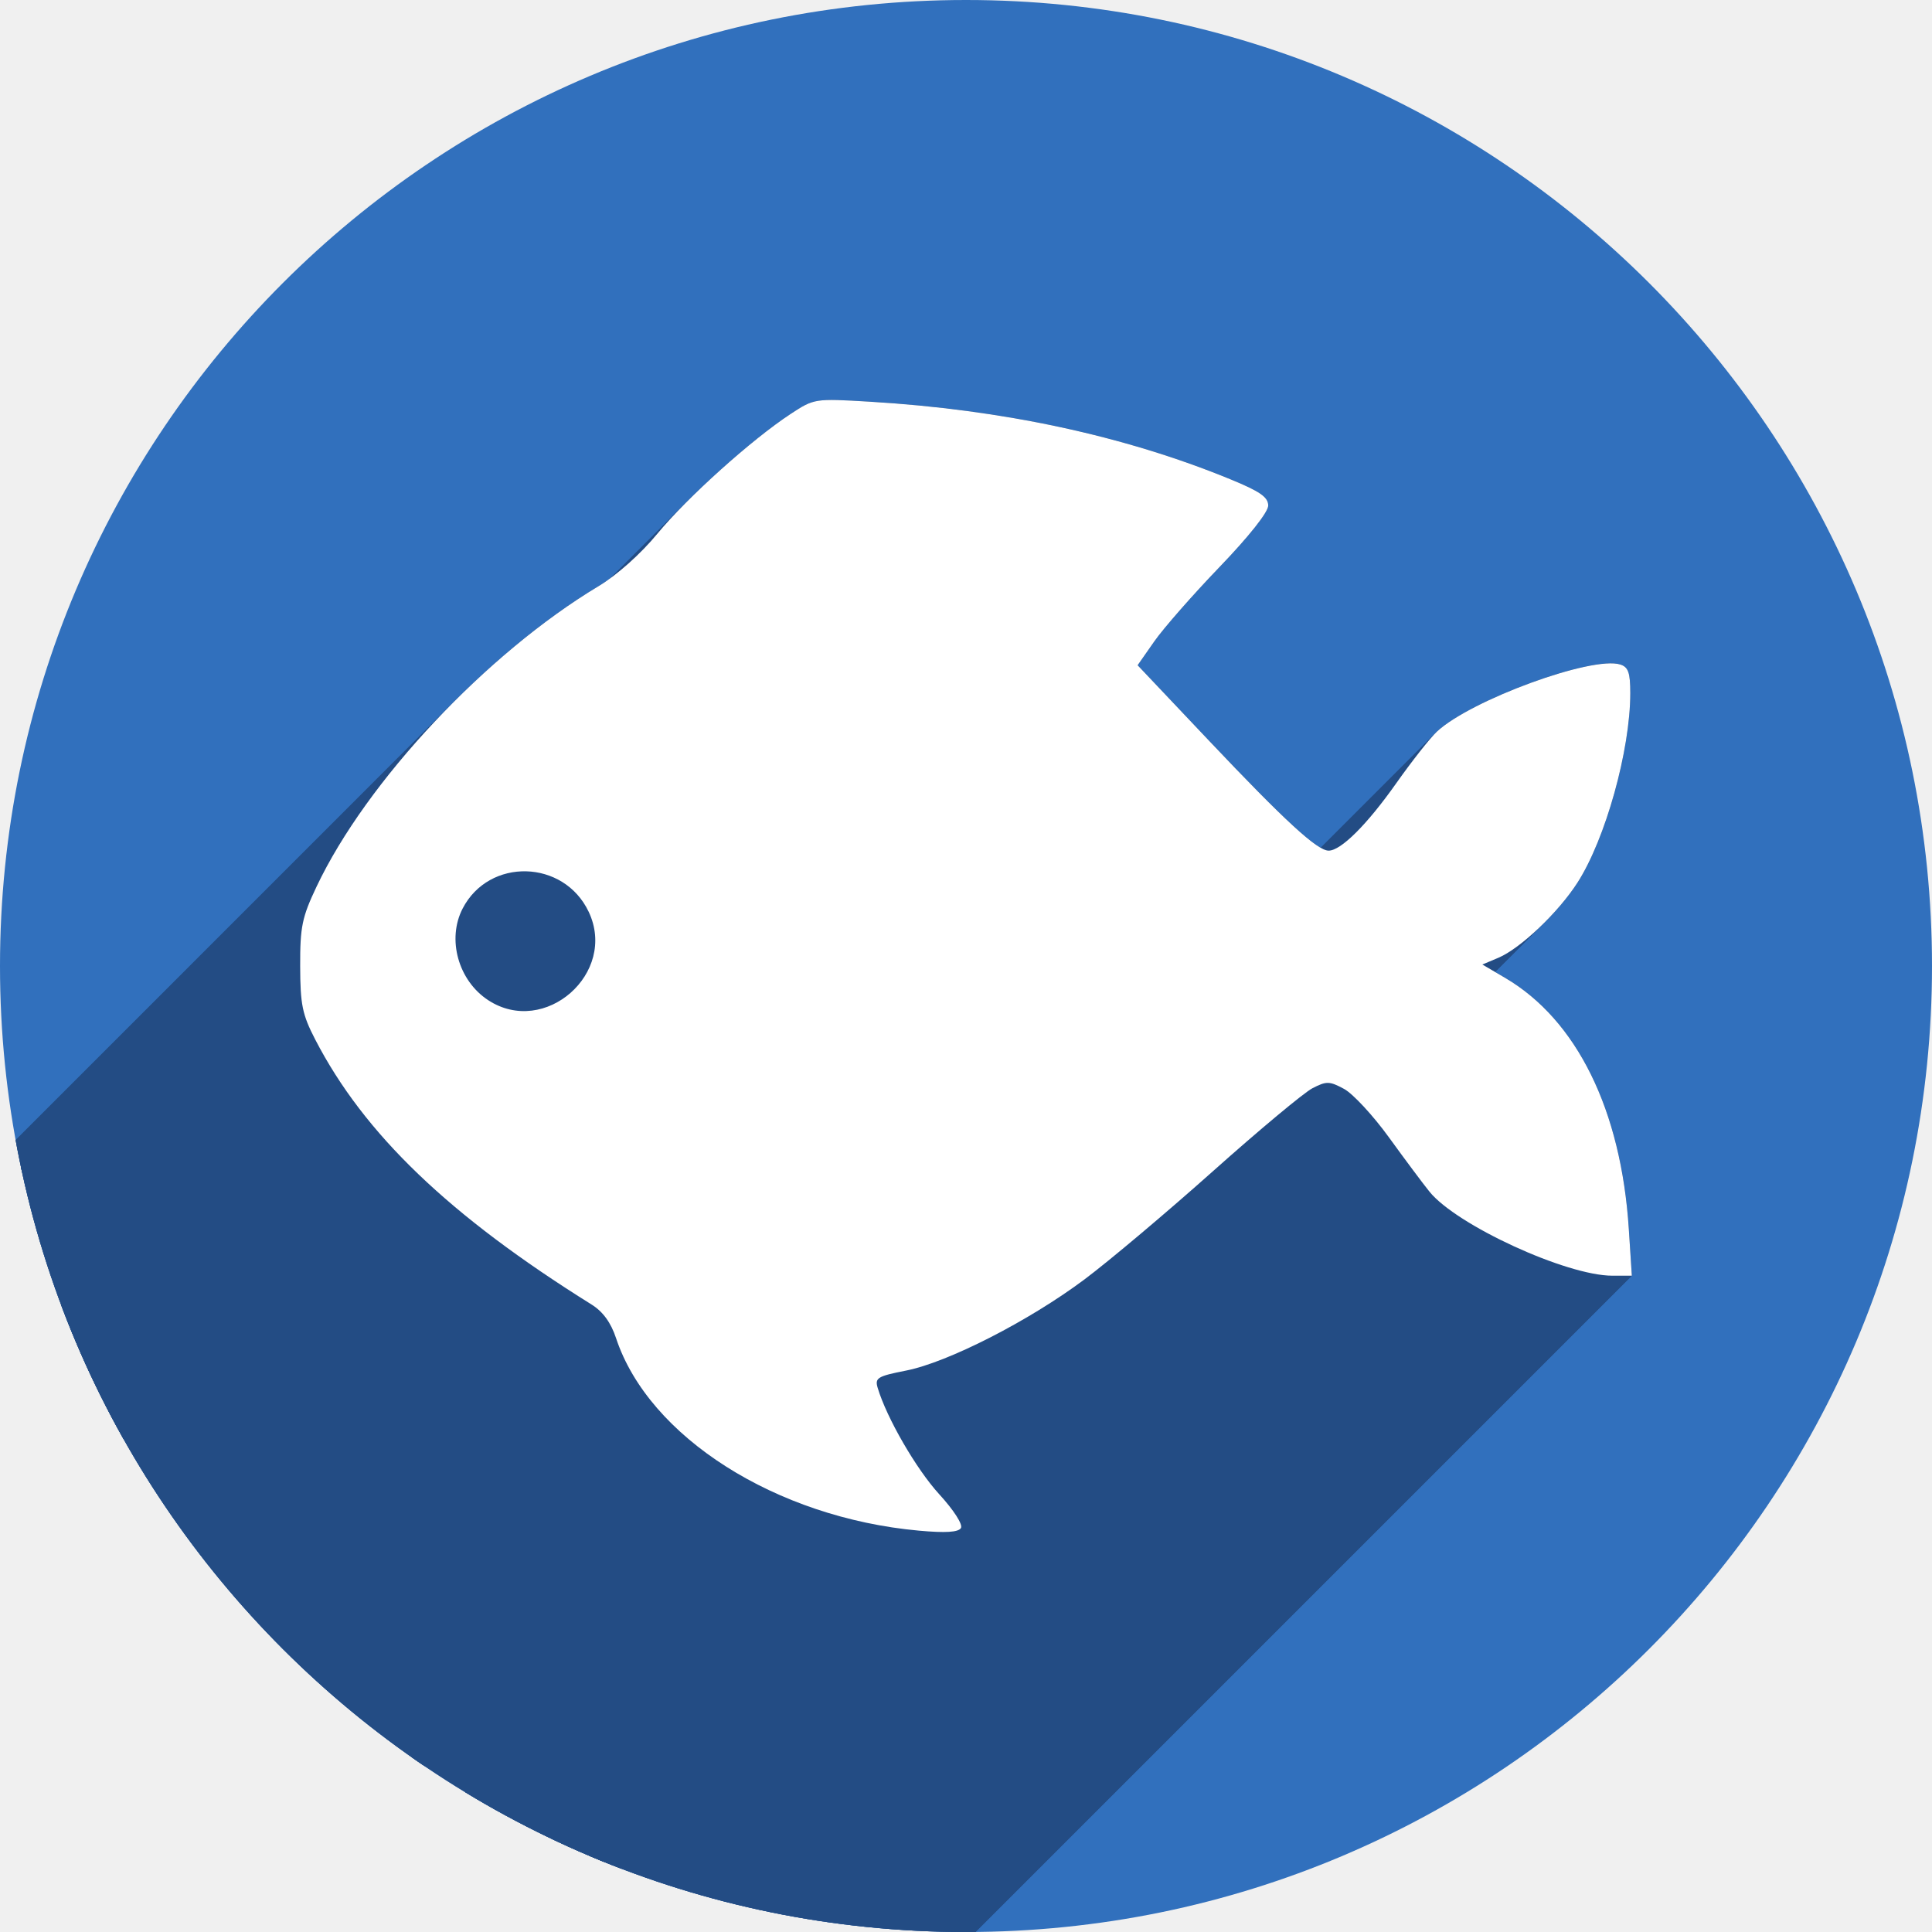
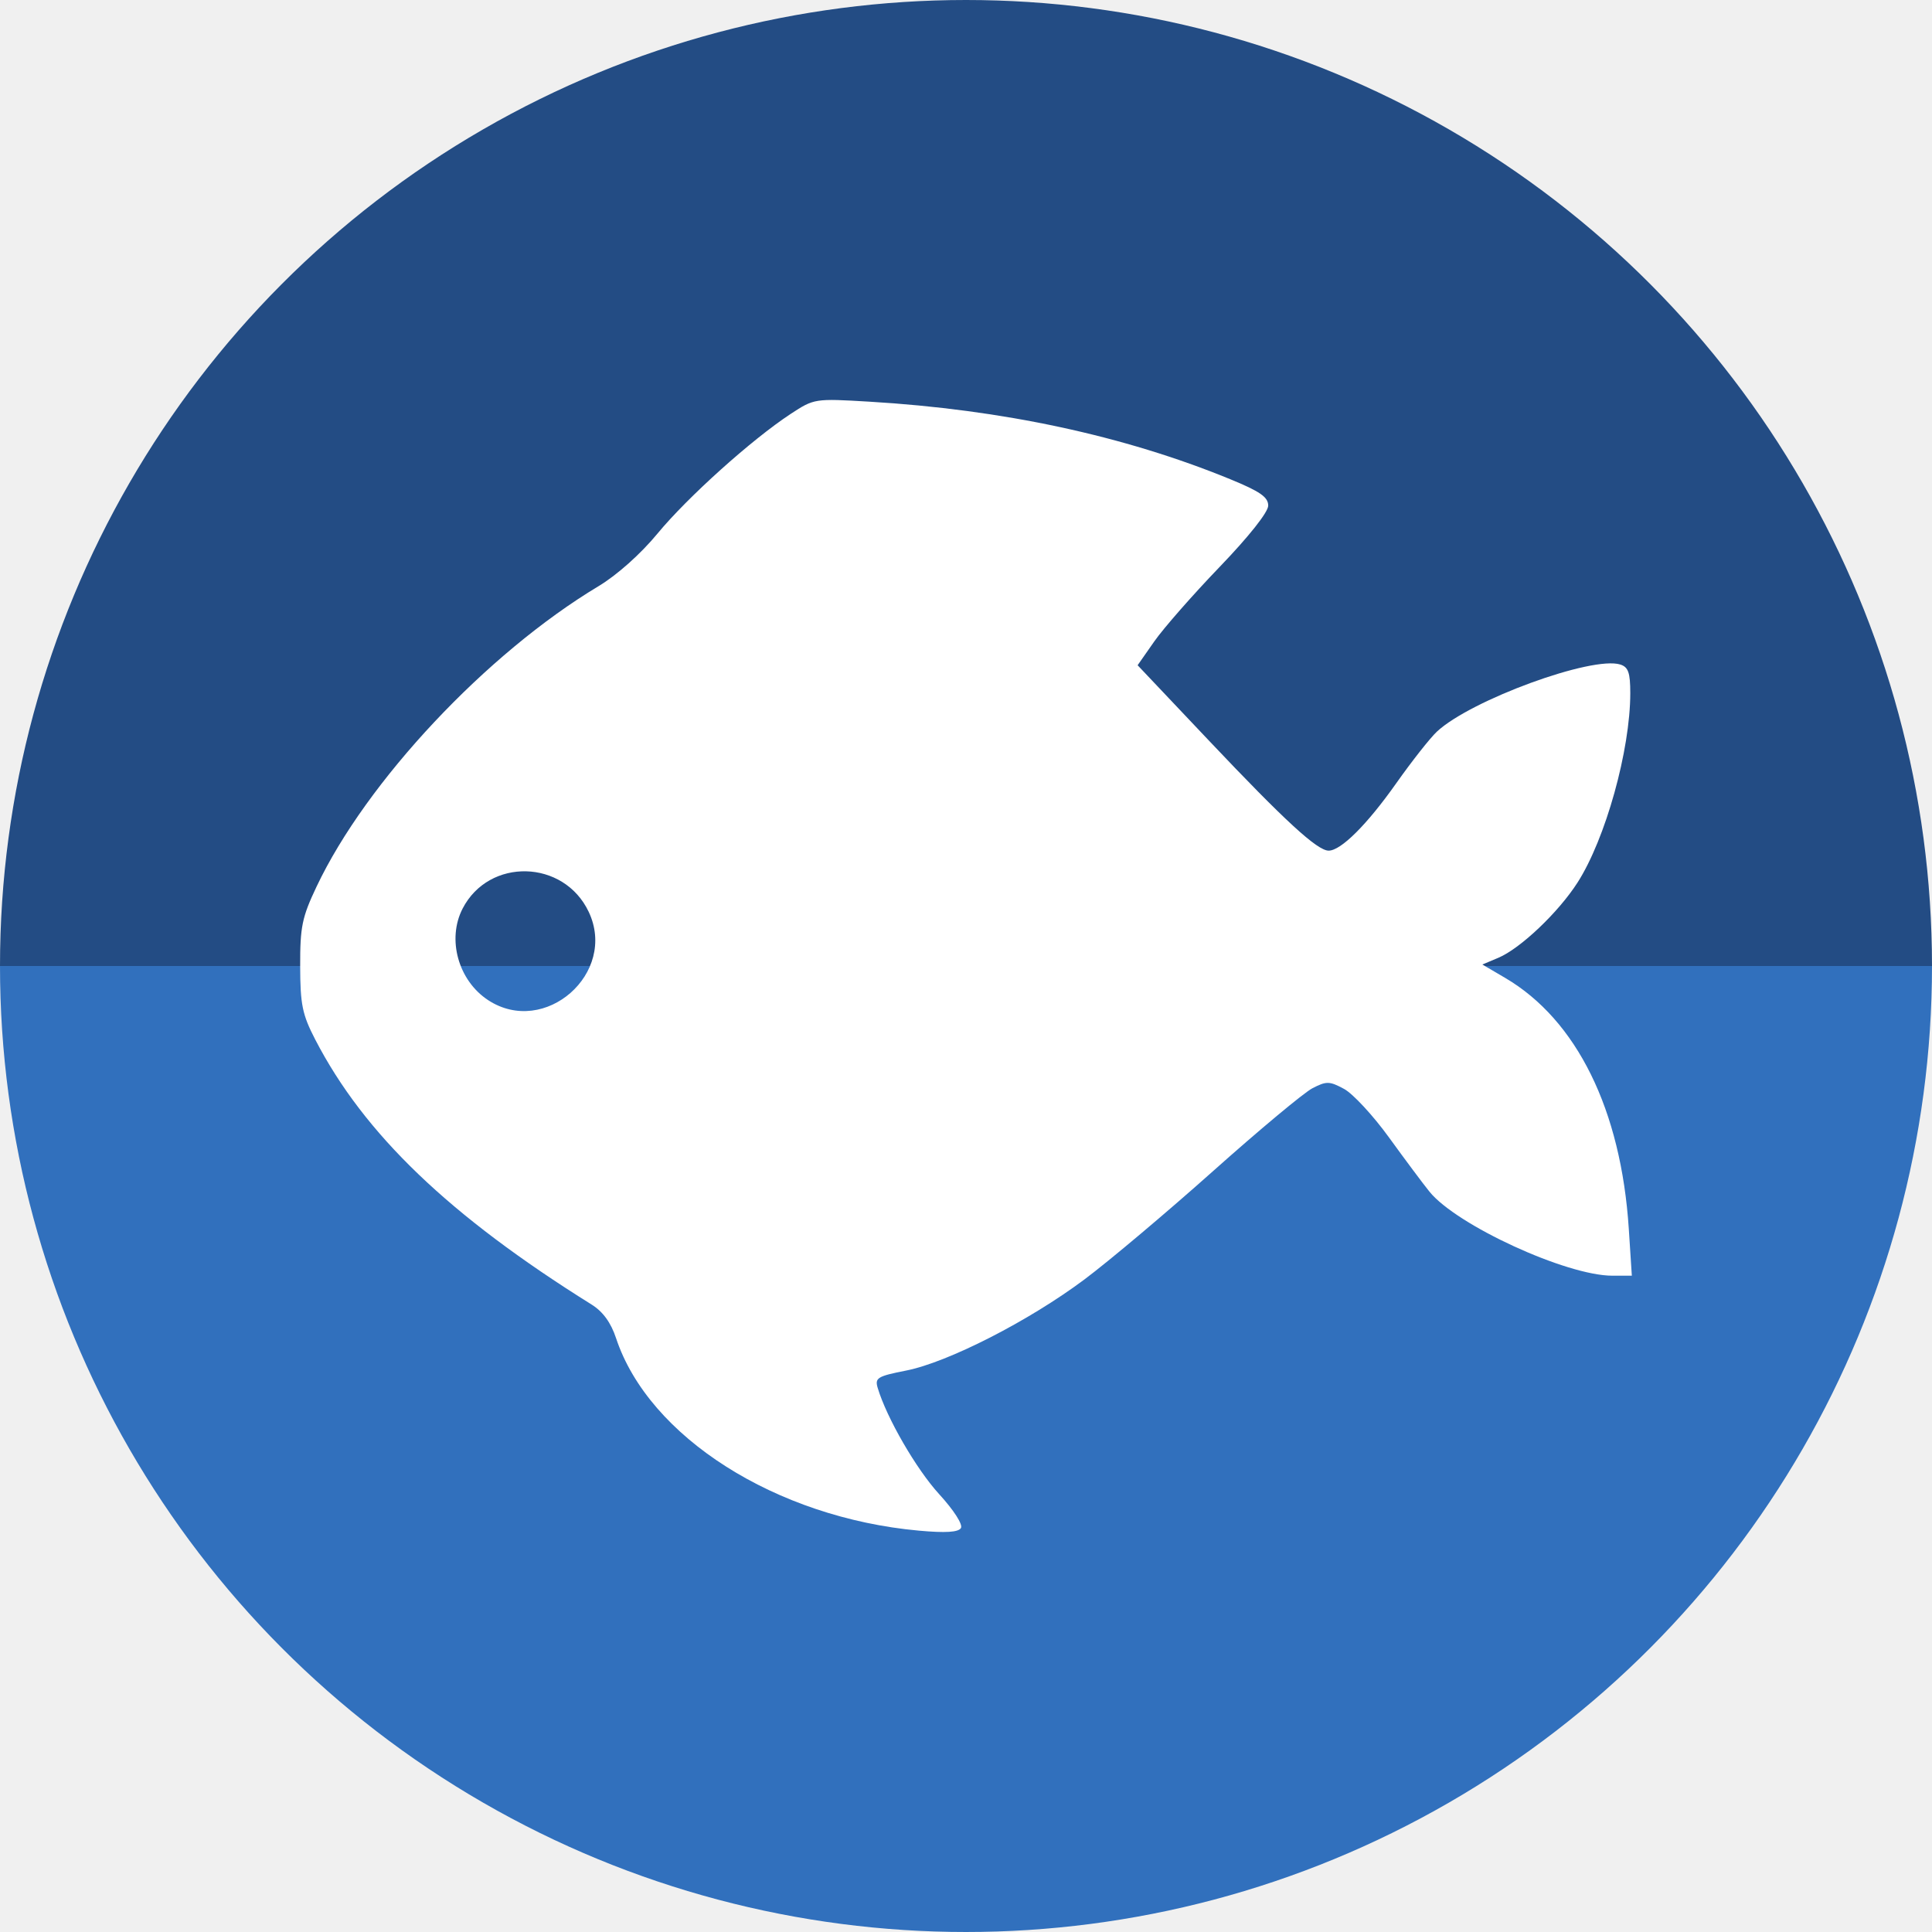
<svg xmlns="http://www.w3.org/2000/svg" xmlns:xlink="http://www.w3.org/1999/xlink" id="svg2" version="1.1" width="256" height="256" viewBox="0 0 256 256">
  <defs id="defs6">
    <radialGradient cx="24.218" cy="13.492" r="10.214" fx="24.218" fy="13.492" id="radialGradient3416" xlink:href="#linearGradient556" gradientUnits="userSpaceOnUse" gradientTransform="scale(0.887627,1.1266)" spreadMethod="pad" />
    <linearGradient id="linearGradient556">
      <stop id="stop557" style="stop-color:#ffffff;stop-opacity:1" offset="0" />
      <stop id="stop558" style="stop-color:#8f8f8f;stop-opacity:1" offset="1" />
    </linearGradient>
    <radialGradient cx="31.638" cy="4.291" r="6.114" fx="31.638" fy="4.291" id="radialGradient3418" xlink:href="#linearGradient561" gradientUnits="userSpaceOnUse" gradientTransform="matrix(4.806942,0,0,4.267556,-92.30184,59.90038)" spreadMethod="pad" />
    <linearGradient id="linearGradient561">
      <stop id="stop562" style="stop-color:#72a6db;stop-opacity:1" offset="0" />
      <stop id="stop563" style="stop-color:#4974aa;stop-opacity:1" offset="1" />
    </linearGradient>
    <linearGradient x1="66.897" y1="9.709" x2="68.417" y2="18.199" id="linearGradient3420" xlink:href="#linearGradient561" gradientUnits="userSpaceOnUse" gradientTransform="scale(0.577912,1.730367)" spreadMethod="pad" />
    <linearGradient x1="42.008" y1="5.456" x2="56.889" y2="14.642" id="linearGradient3422" xlink:href="#linearGradient635" gradientUnits="userSpaceOnUse" gradientTransform="scale(0.653126,1.531098)" spreadMethod="pad" />
    <linearGradient id="linearGradient635">
      <stop id="stop636" style="stop-color:#ffffff;stop-opacity:1" offset="0" />
      <stop id="stop637" style="stop-color:#ffffff;stop-opacity:0.176" offset="1" />
    </linearGradient>
    <radialGradient cx="15.486" cy="16.135" r="27.532" fx="15.486" fy="16.135" id="radialGradient3424" xlink:href="#linearGradient564" gradientUnits="userSpaceOnUse" gradientTransform="scale(0.992835,1.007217)" spreadMethod="pad" />
    <linearGradient id="linearGradient564">
      <stop id="stop565" style="stop-color:#3278c6;stop-opacity:1" offset="0" />
      <stop id="stop566" style="stop-color:#264980;stop-opacity:1" offset="1" />
    </linearGradient>
    <linearGradient x1="40.971" y1="41.885" x2="23.981" y2="21.709" id="linearGradient3426" xlink:href="#linearGradient604" gradientUnits="userSpaceOnUse" gradientTransform="scale(0.992835,1.007217)" spreadMethod="pad" />
    <linearGradient id="linearGradient604">
      <stop id="stop605" style="stop-color:#000000;stop-opacity:0.239" offset="0" />
      <stop id="stop606" style="stop-color:#000000;stop-opacity:0" offset="1" />
    </linearGradient>
    <radialGradient cx="56.925" cy="25.591" r="5.343" fx="56.925" fy="25.591" id="radialGradient3428" xlink:href="#linearGradient561" gradientUnits="userSpaceOnUse" gradientTransform="scale(1.121976,0.891285)" spreadMethod="pad" />
    <linearGradient x1="25.033" y1="15.336" x2="25.338" y2="24.687" id="linearGradient3430" xlink:href="#linearGradient635" gradientUnits="userSpaceOnUse" gradientTransform="scale(0.959984,1.041684)" spreadMethod="pad" />
    <linearGradient x1="27.607" y1="16.387" x2="28.115" y2="24.093" id="linearGradient3432" xlink:href="#linearGradient556" gradientUnits="userSpaceOnUse" gradientTransform="scale(0.887627,1.1266)" spreadMethod="pad" />
    <radialGradient cx="32.369" cy="3.356" r="6.057" fx="32.369" fy="3.356" id="radialGradient3434" xlink:href="#linearGradient561" gradientUnits="userSpaceOnUse" gradientTransform="scale(1.040398,0.961171)" spreadMethod="pad" />
    <linearGradient x1="36.83" y1="47.909" x2="37.26" y2="54.864" id="linearGradient3436" xlink:href="#linearGradient561" gradientUnits="userSpaceOnUse" gradientTransform="scale(1.517475,0.658989)" spreadMethod="pad" />
    <linearGradient x1="29.954" y1="68.697" x2="30.472" y2="63.224" id="linearGradient3438" xlink:href="#linearGradient604" gradientUnits="userSpaceOnUse" gradientTransform="scale(1.847157,0.541373)" spreadMethod="pad" />
    <linearGradient x1="29.049" y1="63.282" x2="29.396" y2="68.898" id="linearGradient3440" xlink:href="#linearGradient561" gradientUnits="userSpaceOnUse" gradientTransform="scale(1.925671,0.519299)" spreadMethod="pad" />
    <clipPath id="clipPath4861" clipPathUnits="userSpaceOnUse">
      <circle r="28.261" cy="89.471" cx="64.498" id="circle4863" style="opacity:1;fill:#e9e9e9;fill-opacity:1;stroke:none;stroke-width:10;stroke-linecap:round;stroke-linejoin:round;stroke-miterlimit:4;stroke-dasharray:none;stroke-opacity:1" />
    </clipPath>
    <radialGradient spreadMethod="pad" gradientTransform="scale(0.887627,1.1266)" gradientUnits="userSpaceOnUse" xlink:href="#linearGradient556" id="radialGradient3416-7" fy="13.492" fx="24.218" r="10.214" cy="13.492" cx="24.218" />
    <radialGradient spreadMethod="pad" gradientTransform="scale(1.061316,0.942226)" gradientUnits="userSpaceOnUse" xlink:href="#linearGradient561" id="radialGradient3418-7" fy="4.291" fx="31.638" r="6.114" cy="4.291" cx="31.638" />
    <linearGradient spreadMethod="pad" gradientTransform="scale(0.577912,1.730367)" gradientUnits="userSpaceOnUse" xlink:href="#linearGradient561" id="linearGradient4315" y2="18.199" x2="68.417" y1="9.709" x1="66.897" />
    <radialGradient spreadMethod="pad" gradientTransform="scale(0.992835,1.007217)" gradientUnits="userSpaceOnUse" xlink:href="#linearGradient564" id="radialGradient3424-3" fy="16.135" fx="15.486" r="27.532" cy="16.135" cx="15.486" />
    <radialGradient spreadMethod="pad" gradientTransform="scale(1.121976,0.891285)" gradientUnits="userSpaceOnUse" xlink:href="#linearGradient561" id="radialGradient3428-9" fy="25.591" fx="56.925" r="5.343" cy="25.591" cx="56.925" />
    <linearGradient spreadMethod="pad" gradientTransform="scale(0.959984,1.041684)" gradientUnits="userSpaceOnUse" xlink:href="#linearGradient635" id="linearGradient4319" y2="24.687" x2="25.338" y1="15.336" x1="25.033" />
    <linearGradient spreadMethod="pad" gradientTransform="scale(0.887627,1.1266)" gradientUnits="userSpaceOnUse" xlink:href="#linearGradient556" id="linearGradient4321" y2="24.093" x2="28.115" y1="16.387" x1="27.607" />
    <radialGradient spreadMethod="pad" gradientTransform="scale(1.040398,0.961171)" gradientUnits="userSpaceOnUse" xlink:href="#linearGradient561" id="radialGradient3434-1" fy="3.356" fx="32.369" r="6.057" cy="3.356" cx="32.369" />
    <linearGradient spreadMethod="pad" gradientTransform="scale(1.517475,0.658989)" gradientUnits="userSpaceOnUse" xlink:href="#linearGradient561" id="linearGradient4324" y2="54.864" x2="37.26" y1="47.909" x1="36.83" />
    <linearGradient spreadMethod="pad" gradientTransform="scale(1.925671,0.519299)" gradientUnits="userSpaceOnUse" xlink:href="#linearGradient561" id="linearGradient4326" y2="68.898" x2="29.396" y1="63.282" x1="29.049" />
    <clipPath clipPathUnits="userSpaceOnUse" id="clipPath4127">
      <circle r="128" cy="128" cx="128" id="circle4129" style="opacity:1;fill:#72a6db;fill-opacity:1;stroke:none;stroke-width:10;stroke-linecap:round;stroke-linejoin:round;stroke-miterlimit:4;stroke-dasharray:none;stroke-opacity:1" />
    </clipPath>
  </defs>
-   <circle style="opacity:1;fill:#3170bd;fill-opacity:1;stroke:none;stroke-width:10;stroke-linecap:round;stroke-linejoin:round;stroke-miterlimit:4;stroke-dasharray:none;stroke-opacity:1" id="path3349" cx="128" cy="128" r="128" />
-   <g id="g3968" clip-path="url(#clipPath4127)" style="fill:#234c84;fill-opacity:1">
-     <g id="g3965" style="fill:#234c84;fill-opacity:1;stroke-width:0.695">
-       <path id="path3863" d="M127.325 202.479C127.612 202.015 126.398 200.121 124.438 197.977L-16.983 339.398C-15.023 341.543 -13.809 343.436 -14.096 343.9Z" style="fill:#234c84;fill-opacity:1" />
-       <path id="path3865" d="M124.438 197.977C121.409 194.662 117.483 187.875 116.299 183.905L-25.122 325.326C-23.938 329.296 -20.013 336.084 -16.983 339.398Z" style="fill:#234c84;fill-opacity:1" />
-       <path id="path3867" d="M116.299 183.905C116.135 183.354 116.101 182.993 116.387 182.707L-25.034 324.128C-25.32 324.415 -25.286 324.775 -25.122 325.326Z" style="fill:#234c84;fill-opacity:1" />
-       <path id="path3869" d="M116.387 182.707C116.792 182.302 117.838 182.045 120.061 181.607L-21.36 323.029C-23.584 323.466 -24.629 323.723 -25.034 324.128Z" style="fill:#234c84;fill-opacity:1" />
-       <path id="path3871" d="M120.061 181.607C125.609 180.516 136.365 175.019 143.707 169.521L2.286 310.943C-5.057 316.44 -15.812 321.937 -21.36 323.029Z" style="fill:#234c84;fill-opacity:1" />
-       <path id="path3873" d="M143.707 169.521C146.958 167.088 154.622 160.632 160.738 155.176L19.317 296.597C13.201 302.054 5.537 308.509 2.286 310.943Z" style="fill:#234c84;fill-opacity:1" />
-       <path id="path3875" d="M160.738 155.176C166.855 149.719 172.781 144.778 173.908 144.195L32.487 285.617C31.36 286.199 25.433 291.141 19.317 296.597Z" style="fill:#234c84;fill-opacity:1" />
-       <path id="path3877" d="M173.908 144.195C175.761 143.237 176.162 143.245 178.09 144.284L36.669 285.705C34.741 284.667 34.34 284.658 32.487 285.617Z" style="fill:#234c84;fill-opacity:1" />
-       <path id="path3879" d="M178.09 144.284C179.263 144.915 181.941 147.805 184.041 150.706L42.62 292.127C40.52 289.227 37.842 286.337 36.669 285.705Z" style="fill:#234c84;fill-opacity:1" />
-       <path id="path3881" d="M184.041 150.706C186.142 153.606 188.559 156.844 189.414 157.902L47.992 299.323C47.138 298.266 44.72 295.028 42.62 292.127Z" style="fill:#234c84;fill-opacity:1" />
-       <path id="path3883" d="M189.414 157.902C193.006 162.346 207.561 169.035 213.638 169.035L72.217 310.457C66.14 310.457 51.585 303.767 47.992 299.323Z" style="fill:#234c84;fill-opacity:1" />
-       <path id="path3885" d="M213.638 169.035L216.226 169.035L74.805 310.457L72.217 310.457Z" style="fill:#234c84;fill-opacity:1" />
-       <path id="path3887" d="M216.226 169.035L215.825 162.846L74.404 304.267L74.805 310.457Z" style="fill:#234c84;fill-opacity:1" />
-       <path id="path3889" d="M215.825 162.846C214.803 147.068 208.931 135.145 199.441 129.575L58.019 270.997C67.51 276.567 73.382 288.489 74.404 304.267Z" style="fill:#234c84;fill-opacity:1" />
-       <path id="path3891" d="M199.441 129.575L196.42 127.802L54.998 269.224L58.019 270.997Z" style="fill:#234c84;fill-opacity:1" />
-       <path id="path3893" d="M196.42 127.802L198.533 126.914L57.112 268.335L54.998 269.224Z" style="fill:#234c84;fill-opacity:1" />
-       <path id="path3895" d="M198.533 126.914C200.178 126.222 202.49 124.407 204.65 122.247L63.228 263.669C61.068 265.829 58.756 267.644 57.112 268.335Z" style="fill:#234c84;fill-opacity:1" />
-       <path id="path3897" d="M204.65 122.247C206.328 120.569 207.915 118.681 209.026 116.951L67.604 258.372C66.494 260.103 64.907 261.99 63.228 263.669Z" style="fill:#234c84;fill-opacity:1" />
-       <path id="path3899" d="M209.026 116.951C212.742 111.16 216.02 99.391 216.02 91.841L74.599 233.262C74.599 240.812 71.321 252.581 67.604 258.372Z" style="fill:#234c84;fill-opacity:1" />
-       <path id="path3901" d="M216.02 91.841C216.02 89.144 215.757 88.389 214.701 88.054L73.28 229.475C74.336 229.81 74.599 230.565 74.599 233.262Z" style="fill:#234c84;fill-opacity:1" />
-       <path id="path3903" d="M214.701 88.054C210.976 86.871 194.899 92.751 190.401 96.941L48.979 238.362C53.478 234.172 69.554 228.293 73.28 229.475Z" style="fill:#234c84;fill-opacity:1" />
-       <path id="path3905" d="M190.401 96.941C190.361 96.977 190.319 97.018 190.275 97.063L48.853 238.484C48.898 238.44 48.94 238.399 48.979 238.362Z" style="fill:#234c84;fill-opacity:1" />
-       <path id="path3907" d="M190.275 97.063C189.292 98.045 186.983 100.99 185.001 103.797L43.58 245.218C45.562 242.411 47.871 239.467 48.853 238.484Z" style="fill:#234c84;fill-opacity:1" />
-       <path id="path3909" d="M185.001 103.797C183.079 106.519 181.26 108.737 179.717 110.28L38.296 251.701C39.839 250.158 41.657 247.94 43.58 245.218Z" style="fill:#234c84;fill-opacity:1" />
-       <path id="path3911" d="M179.717 110.28C178.153 111.844 176.872 112.715 176.052 112.715L34.631 254.136C35.451 254.136 36.732 253.265 38.296 251.701Z" style="fill:#234c84;fill-opacity:1" />
-       <path id="path3913" d="M176.052 112.715C174.547 112.715 170.245 108.761 160.206 98.153L18.785 239.574C28.824 250.183 33.126 254.136 34.631 254.136Z" style="fill:#234c84;fill-opacity:1" />
-       <path id="path3915" d="M160.206 98.153L150.739 88.149L9.318 229.57L18.785 239.574Z" style="fill:#234c84;fill-opacity:1" />
-       <path id="path3917" d="M150.739 88.149L152.96 84.975L11.538 226.397L9.318 229.57Z" style="fill:#234c84;fill-opacity:1" />
-       <path id="path3919" d="M152.96 84.975C154.181 83.23 158.074 78.793 161.612 75.116L20.19 216.538C16.653 220.215 12.76 224.651 11.538 226.397Z" style="fill:#234c84;fill-opacity:1" />
-       <path id="path3921" d="M161.612 75.116C165.484 71.092 168.044 67.86 168.044 66.997L26.622 208.418C26.622 209.282 24.062 212.513 20.19 216.538Z" style="fill:#234c84;fill-opacity:1" />
-       <path id="path3923" d="M168.044 66.997C168.044 65.87 166.963 65.12 163.002 63.496L21.581 204.918C25.541 206.541 26.622 207.292 26.622 208.418Z" style="fill:#234c84;fill-opacity:1" />
-       <path id="path3925" d="M163.002 63.496C148.942 57.732 132.851 54.275 115.2 53.225L-26.222 194.647C-8.571 195.696 7.52 199.153 21.581 204.918Z" style="fill:#234c84;fill-opacity:1" />
-       <path id="path3927" d="M115.2 53.225C107.959 52.795 107.873 52.808 104.77 54.845L-36.652 196.267C-33.548 194.23 -33.463 194.216 -26.222 194.647Z" style="fill:#234c84;fill-opacity:1" />
-       <path id="path3929" d="M104.77 54.845C100.973 57.338 95.348 62.149 91.061 66.436L-50.36 207.857C-46.073 203.57 -40.449 198.759 -36.652 196.267Z" style="fill:#234c84;fill-opacity:1" />
-       <path id="path3931" d="M91.061 66.436C89.53 67.967 88.17 69.431 87.124 70.699L-54.297 212.12C-53.251 210.852 -51.891 209.388 -50.36 207.857Z" style="fill:#234c84;fill-opacity:1" />
-       <path id="path3933" d="M87.124 70.699C86.452 71.514 85.697 72.338 84.904 73.131L-56.517 214.552C-55.724 213.759 -54.97 212.935 -54.297 212.12Z" style="fill:#234c84;fill-opacity:1" />
-       <path id="path3935" d="M84.904 73.131C83.064 74.97 81.017 76.646 79.307 77.673L-62.114 219.094C-60.404 218.068 -58.357 216.392 -56.517 214.552Z" style="fill:#234c84;fill-opacity:1" />
-       <path id="path3937" d="M79.307 77.673C72.857 81.544 66.207 86.933 60.206 92.934L-81.215 234.356C-75.214 228.354 -68.564 222.966 -62.114 219.094Z" style="fill:#234c84;fill-opacity:1" />
-       <path id="path3939" d="M60.206 92.934C52.395 100.745 45.684 109.593 41.946 117.482L-99.475 258.904C-95.737 251.015 -89.026 242.167 -81.215 234.356Z" style="fill:#234c84;fill-opacity:1" />
-       <path id="path3941" d="M41.946 117.482C40.019 121.551 39.76 122.806 39.774 128.012L-101.647 269.433C-101.662 264.227 -101.403 262.972 -99.475 258.904Z" style="fill:#234c84;fill-opacity:1" />
-       <path id="path3943" d="M39.774 128.012C39.788 133.129 40.057 134.435 41.77 137.746L-99.652 279.167C-101.365 275.856 -101.634 274.55 -101.647 269.433Z" style="fill:#234c84;fill-opacity:1" />
-       <path id="path3945" d="M41.77 137.746C48.25 150.273 59.535 161.094 78.387 172.859L-63.034 314.281C-81.886 302.515 -93.171 291.694 -99.652 279.167Z" style="fill:#234c84;fill-opacity:1" />
-       <path id="path3947" d="M78.387 172.859C79.892 173.799 80.946 175.248 81.634 177.324L-59.788 318.745C-60.476 316.669 -61.53 315.22 -63.034 314.281Z" style="fill:#234c84;fill-opacity:1" />
-       <path id="path3949" d="M81.634 177.324C85.968 190.404 102.808 201.104 121.763 202.821L-19.658 344.243C-38.613 342.525 -55.454 331.825 -59.788 318.745Z" style="fill:#234c84;fill-opacity:1" />
-       <path id="path3951" d="M121.763 202.821C125.079 203.122 126.776 203.047 127.251 202.572L-14.171 343.993C-14.645 344.468 -16.343 344.543 -19.658 344.243Z" style="fill:#234c84;fill-opacity:1" />
-       <path id="path3953" d="M127.251 202.572C127.28 202.543 127.305 202.512 127.325 202.479L-14.096 343.9C-14.116 343.933 -14.141 343.964 -14.171 343.993Z" style="fill:#234c84;fill-opacity:1" />
-       <path id="path3955" d="M64.682 132.525C60.725 129.932 59.199 124.451 61.302 120.383L-80.119 261.805C-82.223 265.872 -80.696 271.353 -76.739 273.946Z" style="fill:#234c84;fill-opacity:1" />
-       <path id="path3957" d="M61.302 120.383C61.758 119.502 62.322 118.739 62.967 118.095L-78.455 259.516C-79.099 260.16 -79.663 260.923 -80.119 261.805Z" style="fill:#234c84;fill-opacity:1" />
-       <path id="path3959" d="M62.967 118.095C67.27 113.791 75.135 114.771 78.002 120.813L-63.419 262.235C-66.287 256.192 -74.151 255.212 -78.455 259.516Z" style="fill:#234c84;fill-opacity:1" />
-       <path id="path3961" d="M78.002 120.813C79.821 124.645 78.63 128.562 76.077 131.114L-65.344 272.536C-62.791 269.983 -61.601 266.067 -63.419 262.235Z" style="fill:#234c84;fill-opacity:1" />
-       <path id="path3963" d="M76.077 131.114C73.218 133.974 68.647 135.123 64.682 132.525L-76.739 273.946C-72.774 276.545 -68.204 275.396 -65.344 272.536Z" style="fill:#234c84;fill-opacity:1" />
-     </g>
-     <path style="fill:#234c84;fill-opacity:1;stroke-width:0.695" d="m 127.325,202.479 c 0.287,-0.464 -0.927,-2.358 -2.887,-4.502 -3.03,-3.315 -6.955,-10.102 -8.139,-14.072 -0.396,-1.329 -0.035,-1.55 3.762,-2.297 5.548,-1.092 16.304,-6.589 23.646,-12.086 3.251,-2.434 10.915,-8.889 17.031,-14.346 6.116,-5.456 12.043,-10.398 13.17,-10.981 1.853,-0.958 2.254,-0.95 4.182,0.089 1.173,0.632 3.851,3.522 5.951,6.422 2.1,2.901 4.518,6.139 5.372,7.196 3.593,4.444 18.147,11.134 24.225,11.134 h 2.588 l -0.401,-6.19 c -1.022,-15.778 -6.894,-27.7 -16.384,-33.27 l -3.021,-1.773 2.113,-0.889 c 2.923,-1.229 7.953,-6.005 10.493,-9.963 3.716,-5.791 6.995,-17.56 6.995,-25.11 0,-2.697 -0.263,-3.452 -1.319,-3.787 -3.726,-1.182 -19.802,4.697 -24.301,8.887 -0.897,0.836 -3.327,3.921 -5.399,6.855 -3.87,5.481 -7.32,8.918 -8.949,8.918 -1.505,0 -5.807,-3.953 -15.846,-14.562 l -9.467,-10.004 2.221,-3.174 c 1.221,-1.745 5.115,-6.182 8.652,-9.859 3.872,-4.025 6.432,-7.256 6.432,-8.119 0,-1.127 -1.081,-1.877 -5.041,-3.501 -14.061,-5.764 -30.152,-9.222 -47.803,-10.271 -7.241,-0.43 -7.327,-0.417 -10.43,1.62 -5.153,3.383 -13.672,11.036 -17.646,15.854 -2.231,2.705 -5.37,5.505 -7.817,6.974 -14.845,8.91 -30.752,25.859 -37.361,39.809 -1.928,4.069 -2.187,5.323 -2.172,10.529 0.013,5.117 0.282,6.423 1.995,9.734 6.481,12.527 17.766,23.348 36.617,35.113 1.505,0.939 2.559,2.389 3.247,4.465 4.334,13.08 21.174,23.779 40.13,25.497 3.521,0.319 5.218,0.215 5.562,-0.342 z M 64.682,132.525 c -3.957,-2.593 -5.484,-8.075 -3.38,-12.142 3.502,-6.772 13.403,-6.517 16.7,0.43 3.856,8.125 -5.815,16.629 -13.32,11.712 z" id="path4567" />
+   <g id="g923" transform="translate(-92.98113,12.98112)">
+     <path d="m 348.981,115.019 a 128,128 0 0 1 -64,110.851 128,128 0 0 1 -128,-1e-5 128,128 0 0 1 -64,-110.851 l 128,0 z" id="path875" style="opacity:1;fill:#3170bd;fill-opacity:1;stroke:none;stroke-width:18.141;stroke-miterlimit:4;stroke-dasharray:none;stroke-opacity:1" />
+     <path transform="scale(1,-1)" style="opacity:1;fill:#234c84;fill-opacity:1;stroke:none;stroke-width:18.141;stroke-miterlimit:4;stroke-dasharray:none;stroke-opacity:1" id="path877" d="m 348.981,-115.019 a 128,128 0 0 1 -64,110.851 128,128 0 0 1 -128,-2.9e-6 128,128 0 0 1 -64,-110.851 l 128,1e-5 z" />
  </g>
  <path id="path4483" d="m 127.325,202.479 c 0.287,-0.464 -0.927,-2.358 -2.887,-4.502 -3.03,-3.315 -6.955,-10.102 -8.139,-14.072 -0.396,-1.329 -0.035,-1.55 3.762,-2.297 5.548,-1.092 16.304,-6.589 23.646,-12.086 3.251,-2.434 10.915,-8.889 17.031,-14.346 6.116,-5.456 12.043,-10.398 13.17,-10.981 1.853,-0.958 2.254,-0.95 4.182,0.089 1.173,0.632 3.851,3.522 5.951,6.422 2.1,2.901 4.518,6.139 5.372,7.196 3.593,4.444 18.147,11.134 24.225,11.134 h 2.588 l -0.401,-6.19 c -1.022,-15.778 -6.894,-27.7 -16.384,-33.27 l -3.021,-1.773 2.113,-0.889 c 2.923,-1.229 7.953,-6.005 10.493,-9.963 3.716,-5.791 6.995,-17.56 6.995,-25.11 0,-2.697 -0.263,-3.452 -1.319,-3.787 -3.726,-1.182 -19.802,4.697 -24.301,8.887 -0.897,0.836 -3.327,3.921 -5.399,6.855 -3.87,5.481 -7.32,8.918 -8.949,8.918 -1.505,0 -5.807,-3.953 -15.846,-14.562 l -9.467,-10.004 2.221,-3.174 c 1.221,-1.745 5.115,-6.182 8.652,-9.859 3.872,-4.025 6.432,-7.256 6.432,-8.119 0,-1.127 -1.081,-1.877 -5.041,-3.501 -14.061,-5.764 -30.152,-9.222 -47.803,-10.271 -7.241,-0.43 -7.327,-0.417 -10.43,1.62 -5.153,3.383 -13.672,11.036 -17.646,15.854 -2.231,2.705 -5.37,5.505 -7.817,6.974 -14.845,8.91 -30.752,25.859 -37.361,39.809 -1.928,4.069 -2.187,5.323 -2.172,10.529 0.013,5.117 0.282,6.423 1.995,9.734 6.481,12.527 17.766,23.348 36.617,35.113 1.505,0.939 2.559,2.389 3.247,4.465 4.334,13.08 21.174,23.779 40.13,25.497 3.521,0.319 5.218,0.215 5.562,-0.342 z M 64.682,132.525 c -3.957,-2.593 -5.484,-8.075 -3.38,-12.142 3.502,-6.772 13.403,-6.517 16.7,0.43 3.856,8.125 -5.815,16.629 -13.32,11.712 z" style="fill:#ffffff;fill-opacity:1;stroke-width:0.695" />
</svg>
